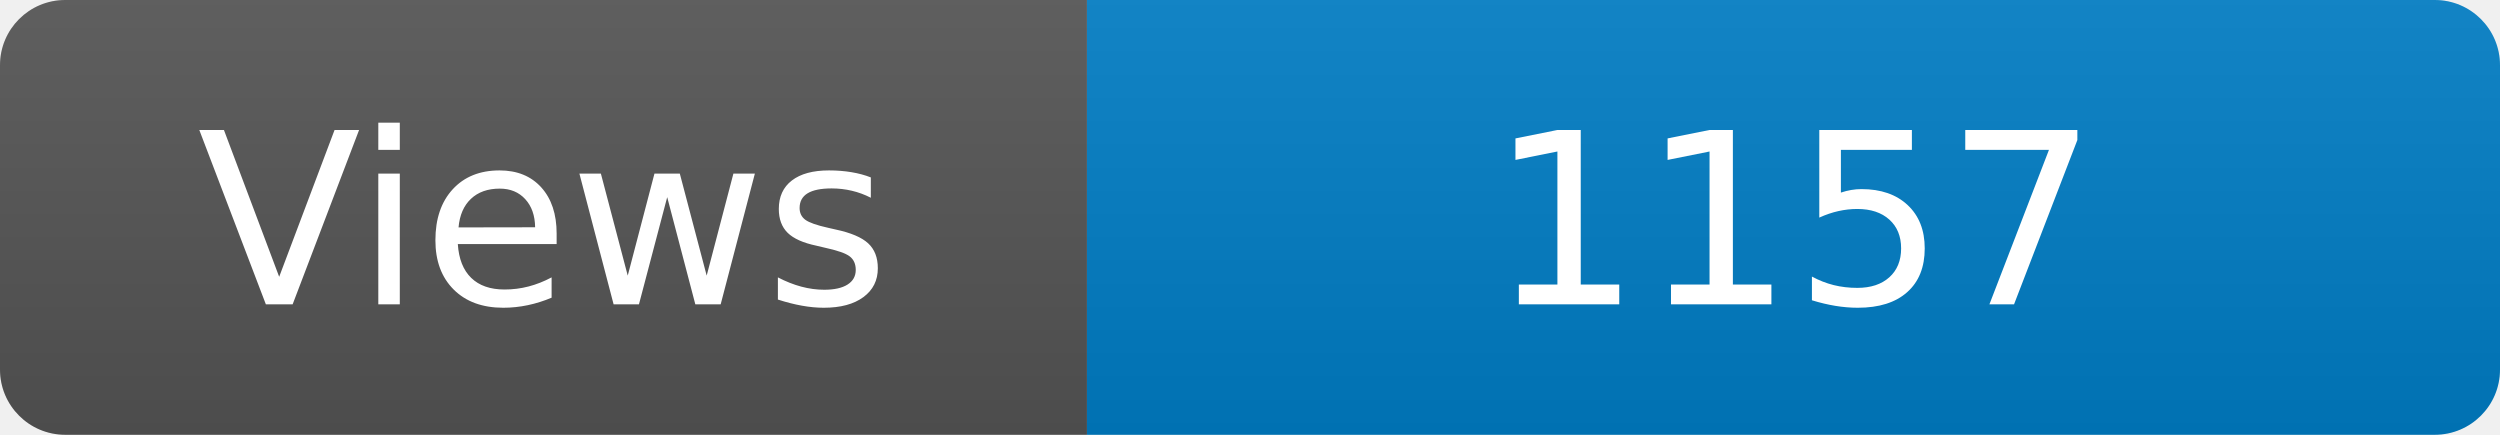
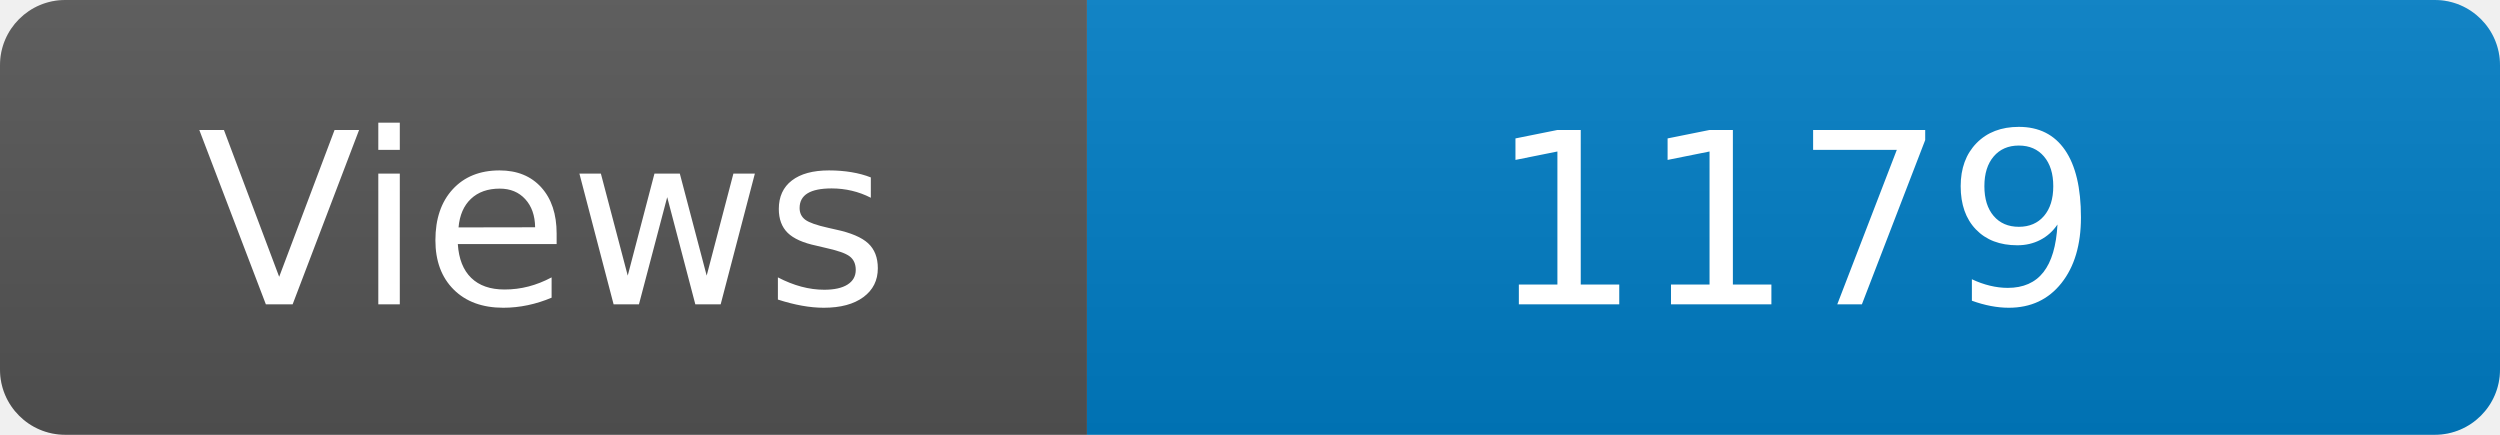
<svg xmlns="http://www.w3.org/2000/svg" width="115" height="20" role="img" aria-label="Maintained?: yes">
  <linearGradient id="s" x2="0" y2="100%">
    <stop offset="0" stop-color="#bbb" stop-opacity=".1" />
    <stop offset="1" stop-opacity=".1" />
  </linearGradient>
  <clipPath id="r">
    <rect width="115" height="20" rx="3" fill="#fff" />
  </clipPath>
  <g clip-path="url(#r)">
    <rect width="50" height="20" fill="#555" />
    <rect x="50" width="160" height="20" fill="#007ec6" />
    <rect width="115" height="20" fill="url(#s)" />
  </g>
  <g fill="#fff" text-anchor="middle" font-family="Verdana,Geneva,DejaVu Sans,sans-serif" font-size="110">
    <text x="250" y="140" transform="scale(.1)" fill="#fff">Views</text>
-     <text x="825" y="140" transform="scale(.1)" fill="#fff">1157</text>
+     <text x="825" y="140" transform="scale(.1)" fill="#fff">1179</text>
  </g>
</svg>
